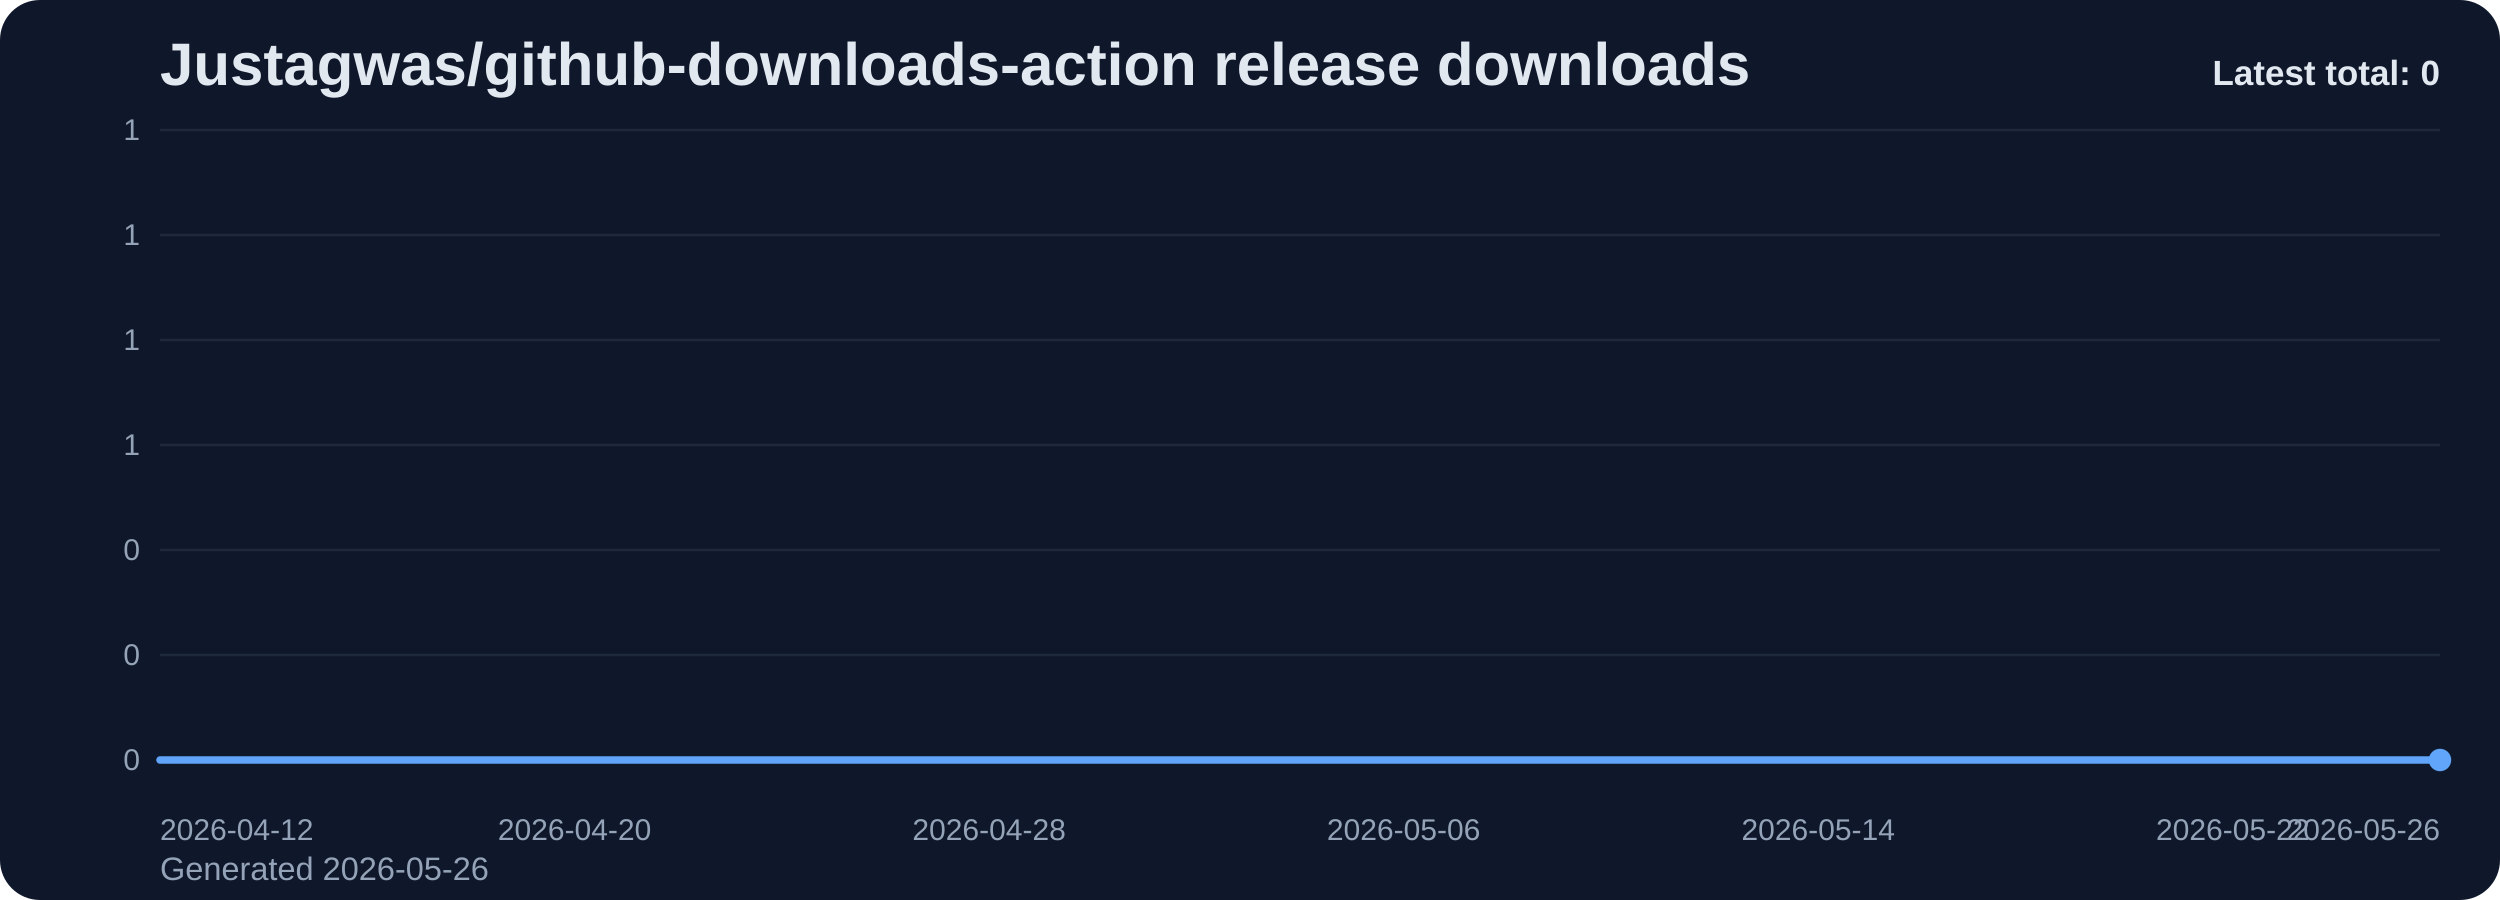
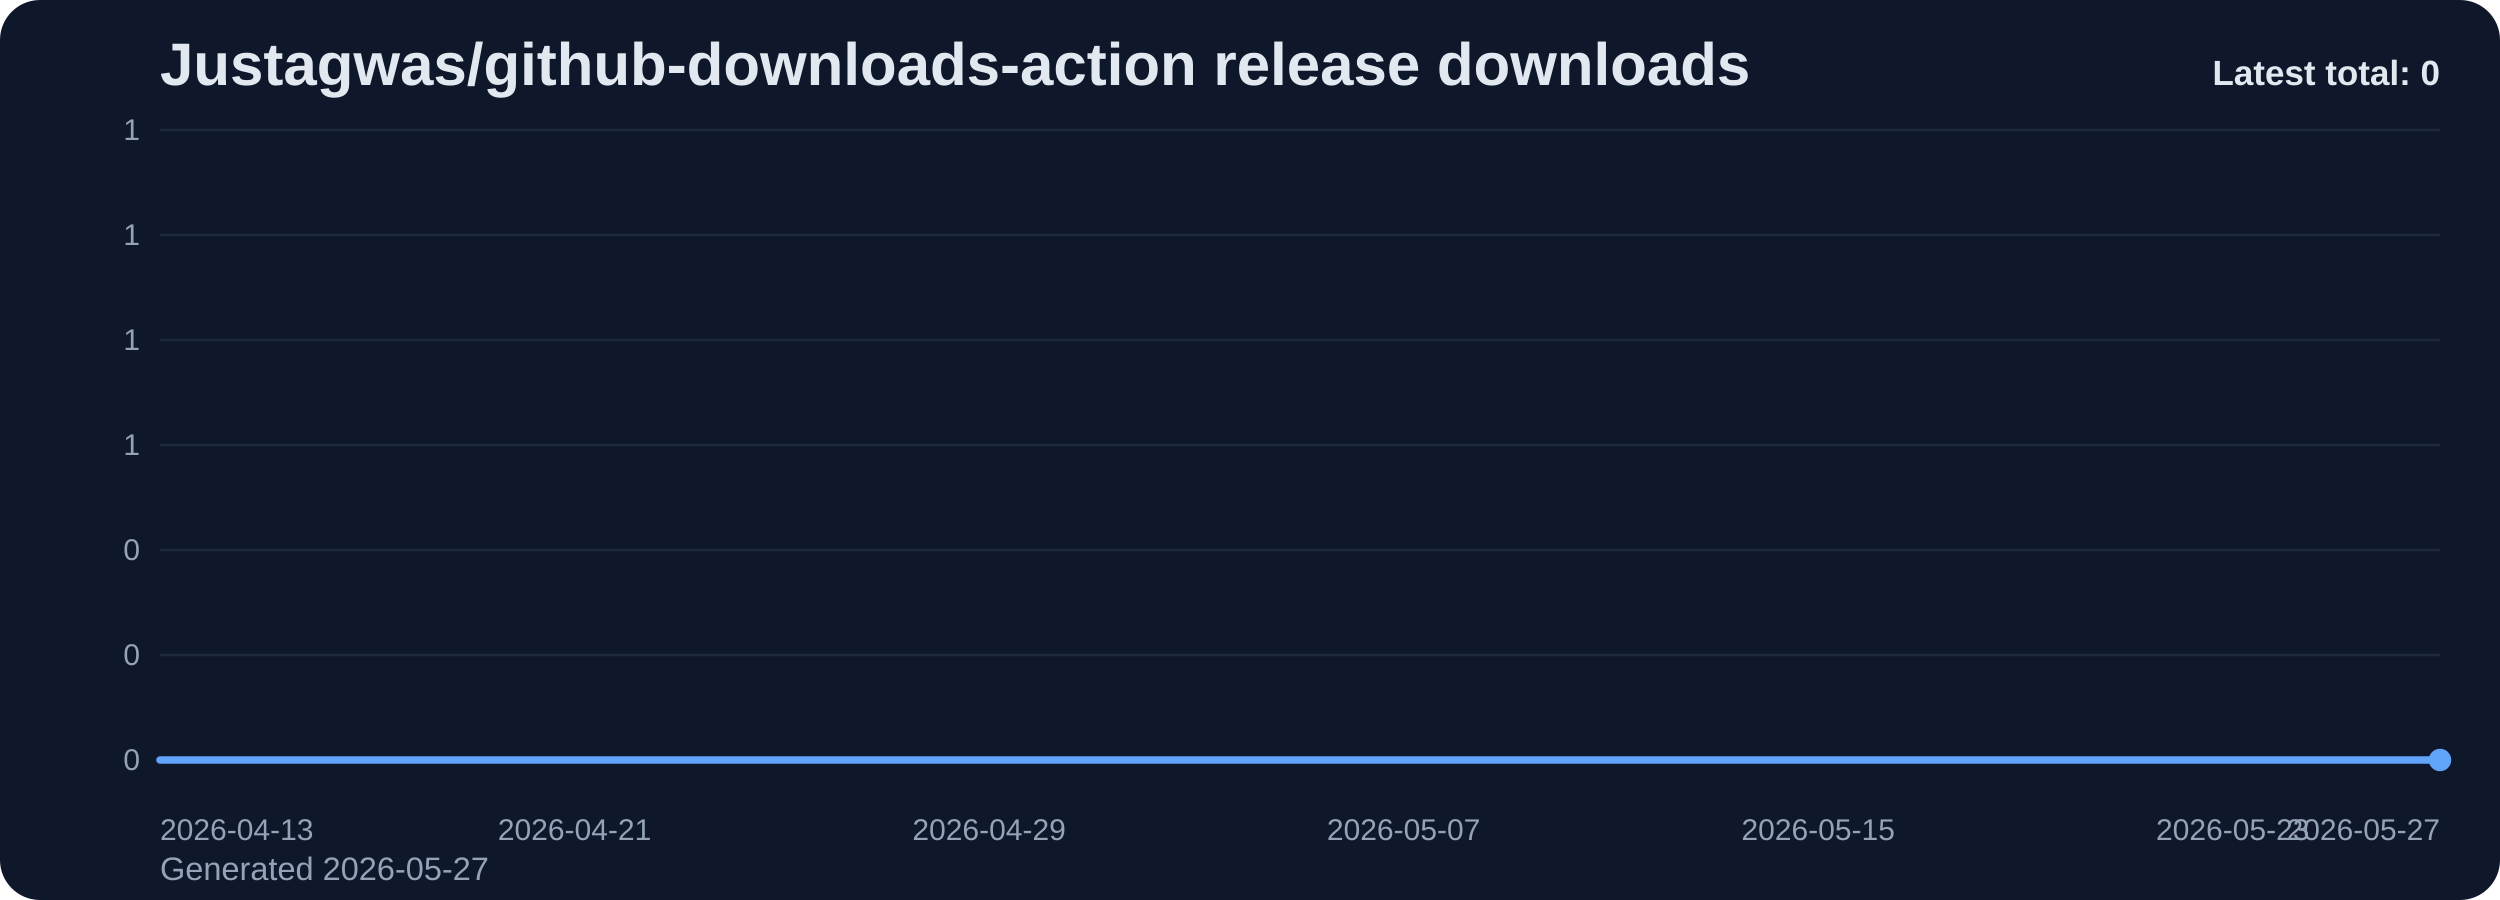
<svg xmlns="http://www.w3.org/2000/svg" viewBox="0 0 1000 360" role="img" aria-label="Justagwas/github-downloads-action release downloads chart">
  <defs>
    <linearGradient id="fill-total-trend-slate" x1="0" y1="0" x2="0" y2="1">
      <stop offset="0%" stop-color="#60a5fa" stop-opacity="0.32" />
      <stop offset="100%" stop-color="#60a5fa" stop-opacity="0.05" />
    </linearGradient>
    <style>
      .bg { fill: #0f172a; }
      .title { font: 700 24px Arial, sans-serif; fill: #e2e8f0; }
      .sub { font: 400 13px Arial, sans-serif; fill: #94a3b8; }
      .grid { stroke: #1e293b; stroke-width: 1; }
      .axis { font: 400 12px Arial, sans-serif; fill: #94a3b8; }
      .line { fill: none; stroke: #60a5fa; stroke-width: 3; stroke-linecap: round; stroke-linejoin: round; }
      .dot { fill: #60a5fa; }
      .value { font: 600 11px Arial, sans-serif; fill: #cbd5e1; }
      .latest { font: 700 14px Arial, sans-serif; fill: #e2e8f0; }
    </style>
  </defs>
  <rect class="bg" x="0" y="0" width="1000" height="360" rx="16" />
  <text class="title" x="64" y="34">Justagwas/github-downloads-action release downloads</text>
-   <text class="sub" x="64" y="352">Generated 2026-05-26</text>
+   <text class="sub" x="64" y="352">Generated 2026-05-27</text>
  <line x1="64" y1="52.00" x2="976" y2="52.00" class="grid" />
  <text x="56" y="56.00" text-anchor="end" class="axis">1</text>
  <line x1="64" y1="94.00" x2="976" y2="94.00" class="grid" />
  <text x="56" y="98.00" text-anchor="end" class="axis">1</text>
  <line x1="64" y1="136.00" x2="976" y2="136.00" class="grid" />
  <text x="56" y="140.00" text-anchor="end" class="axis">1</text>
  <line x1="64" y1="178.00" x2="976" y2="178.00" class="grid" />
  <text x="56" y="182.00" text-anchor="end" class="axis">1</text>
  <line x1="64" y1="220.00" x2="976" y2="220.00" class="grid" />
  <text x="56" y="224.00" text-anchor="end" class="axis">0</text>
  <line x1="64" y1="262.00" x2="976" y2="262.00" class="grid" />
  <text x="56" y="266.00" text-anchor="end" class="axis">0</text>
  <line x1="64" y1="304.00" x2="976" y2="304.00" class="grid" />
  <text x="56" y="308.00" text-anchor="end" class="axis">0</text>
  <path d="M 64.00 304 L 64.00 304.00 L 84.73 304.00 L 105.45 304.00 L 126.18 304.00 L 146.91 304.00 L 167.64 304.00 L 188.36 304.00 L 209.09 304.00 L 229.82 304.00 L 250.55 304.00 L 271.27 304.00 L 292.00 304.00 L 312.73 304.00 L 333.45 304.00 L 354.18 304.00 L 374.91 304.00 L 395.64 304.00 L 416.36 304.00 L 437.09 304.00 L 457.82 304.00 L 478.55 304.00 L 499.27 304.00 L 520.00 304.00 L 540.73 304.00 L 561.45 304.00 L 582.18 304.00 L 602.91 304.00 L 623.64 304.00 L 644.36 304.00 L 665.09 304.00 L 685.82 304.00 L 706.55 304.00 L 727.27 304.00 L 748.00 304.00 L 768.73 304.00 L 789.45 304.00 L 810.18 304.00 L 830.91 304.00 L 851.64 304.00 L 872.36 304.00 L 893.09 304.00 L 913.82 304.00 L 934.55 304.00 L 955.27 304.00 L 976.00 304.00 L 976.00 304 Z" fill="url(#fill-total-trend-slate)" />
  <polyline class="line" points="64.00,304.00 84.73,304.00 105.45,304.00 126.18,304.00 146.91,304.00 167.64,304.00 188.36,304.00 209.09,304.00 229.82,304.00 250.55,304.00 271.27,304.00 292.00,304.00 312.73,304.00 333.45,304.00 354.18,304.00 374.91,304.00 395.64,304.00 416.36,304.00 437.09,304.00 457.82,304.00 478.55,304.00 499.27,304.00 520.00,304.00 540.73,304.00 561.45,304.00 582.18,304.00 602.91,304.00 623.64,304.00 644.36,304.00 665.09,304.00 685.82,304.00 706.55,304.00 727.27,304.00 748.00,304.00 768.73,304.00 789.45,304.00 810.18,304.00 830.91,304.00 851.64,304.00 872.36,304.00 893.09,304.00 913.82,304.00 934.55,304.00 955.27,304.00 976.00,304.00" />
  <circle class="dot" cx="976.00" cy="304.00" r="4.5" />
-   <text class="axis" x="64.00" y="336" text-anchor="start">2026-04-12</text>
-   <text class="axis" x="229.82" y="336" text-anchor="middle">2026-04-20</text>
-   <text class="axis" x="395.64" y="336" text-anchor="middle">2026-04-28</text>
-   <text class="axis" x="561.45" y="336" text-anchor="middle">2026-05-06</text>
-   <text class="axis" x="727.27" y="336" text-anchor="middle">2026-05-14</text>
-   <text class="axis" x="893.09" y="336" text-anchor="middle">2026-05-22</text>
-   <text class="axis" x="976.00" y="336" text-anchor="end">2026-05-26</text>
+   <text class="axis" x="64.00" y="336" text-anchor="start">2026-04-13</text>
+   <text class="axis" x="229.82" y="336" text-anchor="middle">2026-04-21</text>
+   <text class="axis" x="395.64" y="336" text-anchor="middle">2026-04-29</text>
+   <text class="axis" x="561.45" y="336" text-anchor="middle">2026-05-07</text>
+   <text class="axis" x="727.27" y="336" text-anchor="middle">2026-05-15</text>
+   <text class="axis" x="893.09" y="336" text-anchor="middle">2026-05-23</text>
+   <text class="axis" x="976.00" y="336" text-anchor="end">2026-05-27</text>
  <text class="latest" x="976" y="34" text-anchor="end">Latest total: 0</text>
</svg>
